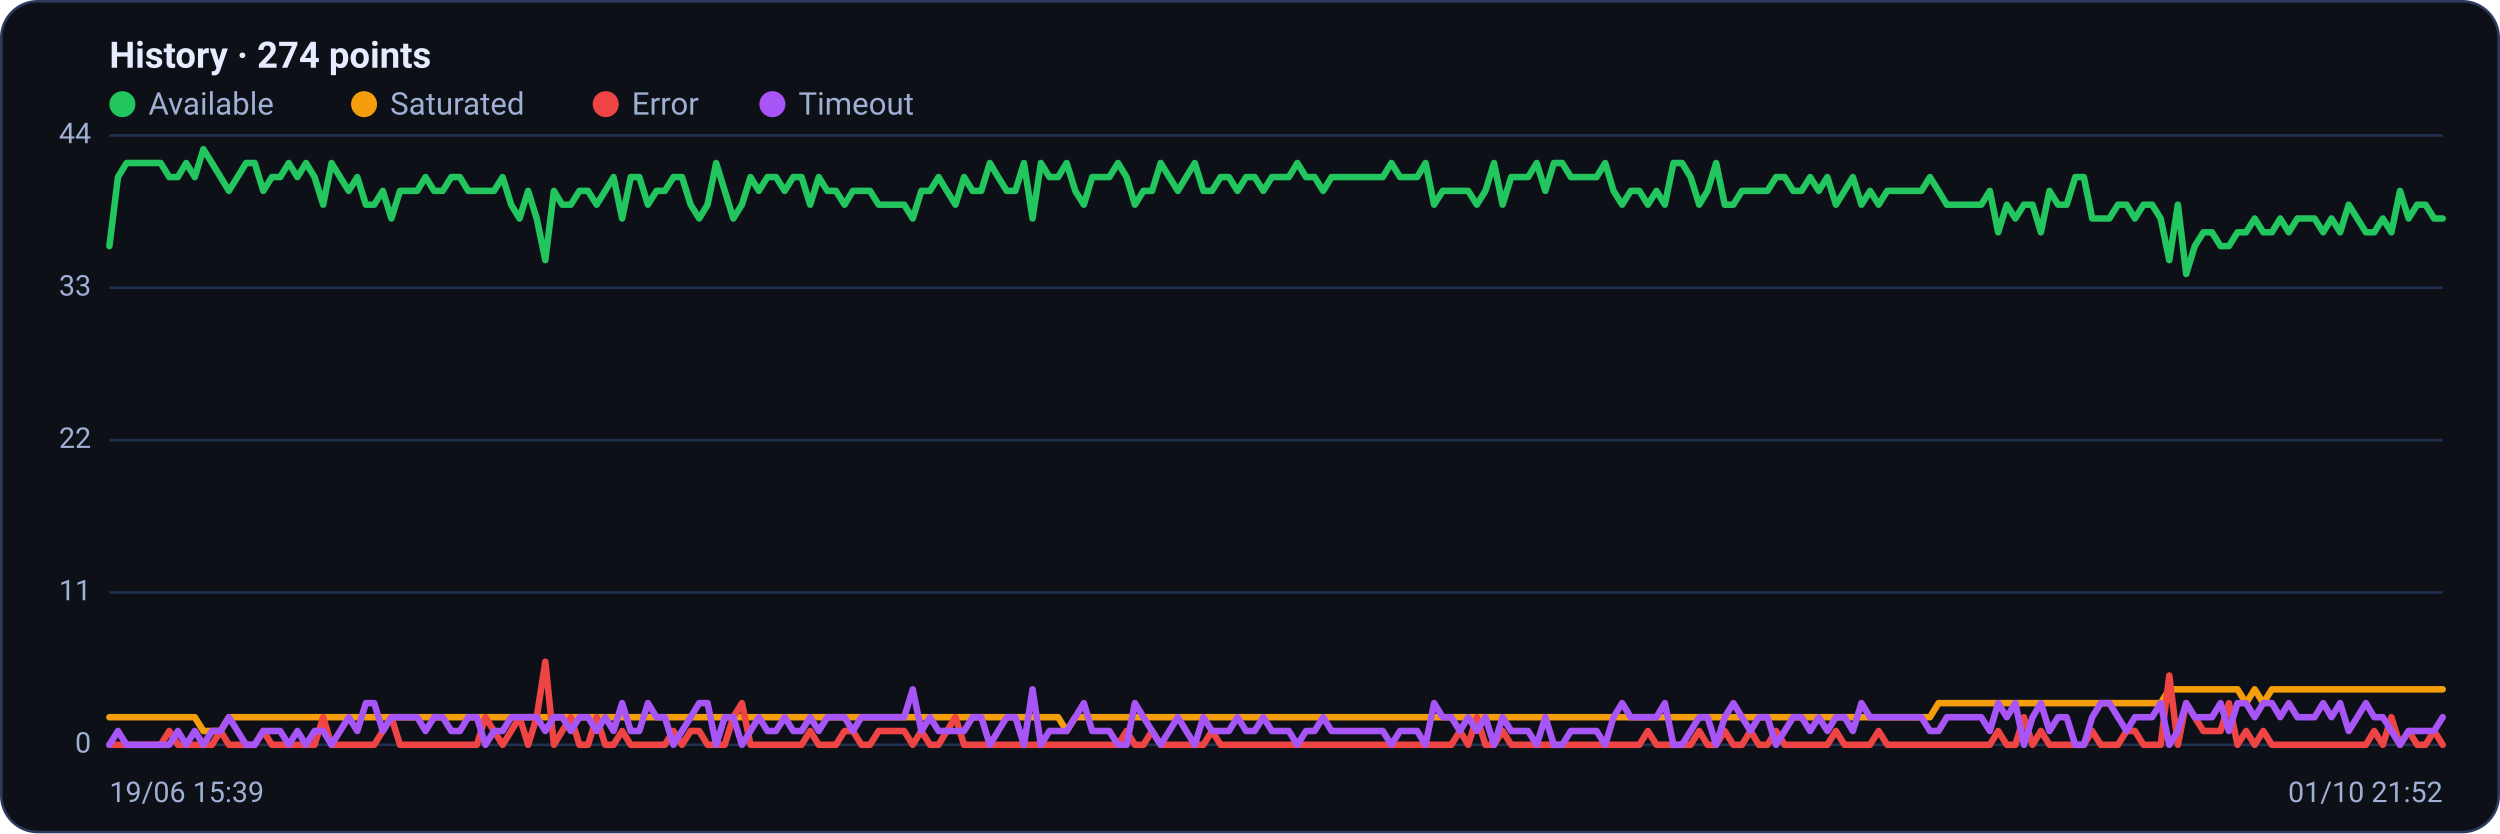
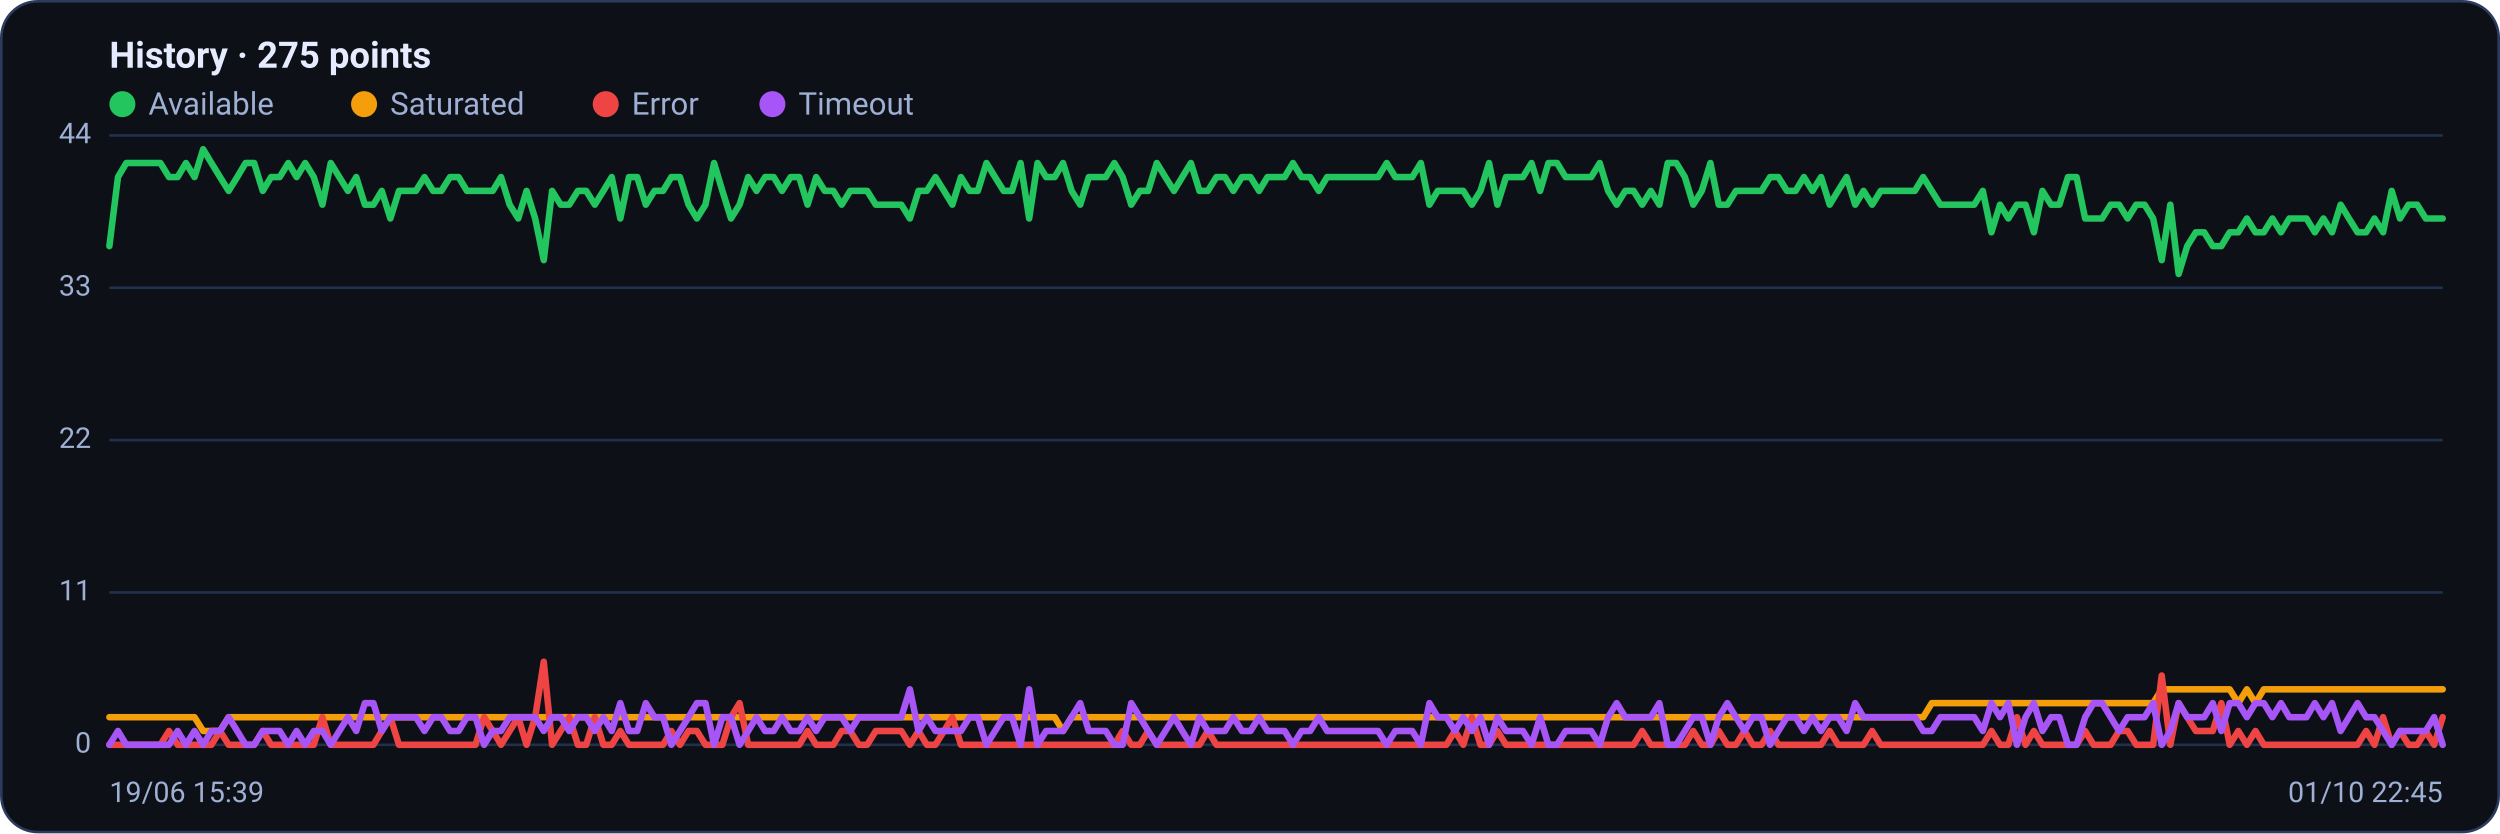
<svg xmlns="http://www.w3.org/2000/svg" viewBox="0 0 960 320" width="960" height="320" font-family="Segoe UI, system-ui, -apple-system, Roboto, Helvetica, Arial, sans-serif" role="img" aria-label="Availability history per region">
  <rect x="0.5" y="0.5" width="959" height="319" rx="14" fill="#0d1117" stroke="#2c3a5e" />
-   <text x="42" y="26" font-size="14" font-weight="600" fill="#e6ecff">History · 274 points</text>
+   <text x="42" y="26" font-size="14" font-weight="600" fill="#e6ecff">History · 275 points</text>
  <circle cx="47" cy="40" r="5" fill="#22c55e" />
  <text x="57" y="44" font-size="12" fill="#9fb0d4">Available</text>
  <circle cx="139.8" cy="40" r="5" fill="#f59e0b" />
  <text x="149.8" y="44" font-size="12" fill="#9fb0d4">Saturated</text>
  <circle cx="232.6" cy="40" r="5" fill="#ef4444" />
  <text x="242.6" y="44" font-size="12" fill="#9fb0d4">Error</text>
  <circle cx="296.6" cy="40" r="5" fill="#a855f7" />
  <text x="306.6" y="44" font-size="12" fill="#9fb0d4">Timeout</text>
  <line x1="42" y1="286.0" x2="938" y2="286.0" stroke="#21304f" stroke-width="1" />
  <text x="35" y="289.0" text-anchor="end" font-size="11" fill="#9fb0d4">0</text>
  <line x1="42" y1="227.5" x2="938" y2="227.5" stroke="#21304f" stroke-width="1" />
  <text x="35" y="230.5" text-anchor="end" font-size="11" fill="#9fb0d4">11</text>
  <line x1="42" y1="169.0" x2="938" y2="169.0" stroke="#21304f" stroke-width="1" />
  <text x="35" y="172.0" text-anchor="end" font-size="11" fill="#9fb0d4">22</text>
  <line x1="42" y1="110.5" x2="938" y2="110.5" stroke="#21304f" stroke-width="1" />
  <text x="35" y="113.5" text-anchor="end" font-size="11" fill="#9fb0d4">33</text>
  <line x1="42" y1="52.0" x2="938" y2="52.0" stroke="#21304f" stroke-width="1" />
  <text x="35" y="55.0" text-anchor="end" font-size="11" fill="#9fb0d4">44</text>
-   <polyline fill="none" stroke="#22c55e" stroke-width="2.5" stroke-linejoin="round" stroke-linecap="round" points="42.0,94.5 45.3,68.0 48.6,62.6 51.8,62.6 55.1,62.6 58.4,62.6 61.7,62.6 65.0,68.0 68.3,68.0 71.5,62.6 74.8,68.0 78.1,57.3 81.4,62.6 84.7,68.0 87.9,73.3 91.2,68.0 94.5,62.6 97.8,62.6 101.1,73.3 104.4,68.0 107.6,68.0 110.9,62.6 114.2,68.0 117.5,62.6 120.8,68.0 124.1,78.6 127.3,62.6 130.6,68.0 133.9,73.3 137.2,68.0 140.5,78.6 143.7,78.6 147.0,73.3 150.3,83.9 153.6,73.3 156.9,73.3 160.2,73.3 163.4,68.0 166.7,73.3 170.0,73.3 173.3,68.0 176.6,68.0 179.8,73.3 183.1,73.3 186.4,73.3 189.7,73.3 193.0,68.0 196.3,78.6 199.5,83.9 202.8,73.3 206.1,83.9 209.4,99.9 212.7,73.3 215.9,78.6 219.2,78.6 222.5,73.3 225.8,73.3 229.1,78.6 232.4,73.3 235.6,68.0 238.9,83.9 242.2,68.0 245.5,68.0 248.8,78.6 252.1,73.3 255.3,73.3 258.6,68.0 261.9,68.0 265.2,78.6 268.5,83.9 271.7,78.6 275.0,62.6 278.3,73.3 281.6,83.9 284.9,78.6 288.2,68.0 291.4,73.3 294.7,68.0 298.0,68.0 301.3,73.3 304.6,68.0 307.8,68.0 311.1,78.6 314.4,68.0 317.7,73.3 321.0,73.3 324.3,78.6 327.5,73.3 330.8,73.3 334.1,73.3 337.4,78.6 340.7,78.6 343.9,78.6 347.2,78.6 350.5,83.9 353.8,73.3 357.1,73.3 360.4,68.0 363.6,73.3 366.9,78.6 370.2,68.0 373.5,73.3 376.8,73.3 380.1,62.6 383.3,68.0 386.6,73.3 389.9,73.3 393.2,62.6 396.5,83.9 399.7,62.6 403.0,68.0 406.3,68.0 409.6,62.6 412.9,73.3 416.2,78.6 419.4,68.0 422.7,68.0 426.0,68.0 429.3,62.6 432.6,68.0 435.8,78.6 439.1,73.3 442.4,73.3 445.7,62.6 449.0,68.0 452.3,73.3 455.5,68.0 458.8,62.6 462.1,73.3 465.4,73.3 468.7,68.0 471.9,68.0 475.2,73.3 478.5,68.0 481.8,68.0 485.1,73.3 488.4,68.0 491.6,68.0 494.9,68.0 498.2,62.6 501.5,68.0 504.8,68.0 508.1,73.3 511.3,68.0 514.6,68.0 517.9,68.0 521.2,68.0 524.5,68.0 527.7,68.0 531.0,68.0 534.3,62.6 537.6,68.0 540.9,68.0 544.2,68.0 547.4,62.6 550.7,78.6 554.0,73.3 557.3,73.3 560.6,73.3 563.8,73.3 567.1,78.6 570.4,73.3 573.7,62.6 577.0,78.6 580.3,68.0 583.5,68.0 586.8,68.0 590.1,62.6 593.4,73.3 596.7,62.6 599.9,62.6 603.2,68.0 606.5,68.0 609.8,68.0 613.1,68.0 616.4,62.6 619.6,73.3 622.9,78.6 626.2,73.3 629.5,73.3 632.8,78.6 636.1,73.3 639.3,78.6 642.6,62.6 645.9,62.6 649.2,68.0 652.5,78.6 655.7,73.3 659.0,62.6 662.3,78.6 665.6,78.6 668.9,73.3 672.2,73.3 675.4,73.3 678.7,73.3 682.0,68.0 685.3,68.0 688.6,73.3 691.8,73.3 695.1,68.0 698.4,73.3 701.7,68.0 705.0,78.6 708.3,73.3 711.5,68.0 714.8,78.6 718.1,73.3 721.4,78.6 724.7,73.3 727.9,73.3 731.2,73.3 734.5,73.3 737.8,73.3 741.1,68.0 744.4,73.3 747.6,78.6 750.9,78.6 754.2,78.6 757.5,78.6 760.8,78.6 764.1,73.3 767.3,89.2 770.6,78.6 773.9,83.9 777.2,78.6 780.5,78.6 783.7,89.2 787.0,73.3 790.3,78.6 793.6,78.6 796.9,68.0 800.2,68.0 803.4,83.9 806.7,83.9 810.0,83.9 813.3,78.6 816.6,78.6 819.8,83.9 823.1,78.6 826.4,78.6 829.7,83.9 833.0,99.9 836.3,78.6 839.5,105.2 842.8,94.5 846.1,89.2 849.4,89.2 852.7,94.5 855.9,94.5 859.2,89.2 862.5,89.2 865.8,83.9 869.1,89.2 872.4,89.2 875.6,83.9 878.9,89.2 882.2,83.9 885.5,83.9 888.8,83.9 892.1,89.2 895.3,83.9 898.6,89.2 901.9,78.6 905.2,83.9 908.5,89.2 911.7,89.2 915.0,83.9 918.3,89.2 921.6,73.3 924.9,83.9 928.2,78.6 931.4,78.6 934.7,83.9 938.0,83.9" />
-   <polyline fill="none" stroke="#f59e0b" stroke-width="2.5" stroke-linejoin="round" stroke-linecap="round" points="42.0,275.4 45.3,275.4 48.6,275.4 51.8,275.4 55.1,275.4 58.4,275.4 61.7,275.4 65.0,275.4 68.3,275.4 71.5,275.4 74.8,275.4 78.1,280.7 81.4,280.7 84.7,280.7 87.9,275.4 91.2,275.4 94.5,275.4 97.8,275.4 101.1,275.4 104.4,275.4 107.6,275.4 110.9,275.4 114.2,275.4 117.5,275.4 120.8,275.4 124.1,275.4 127.3,275.4 130.6,275.4 133.9,275.4 137.2,275.4 140.5,275.4 143.7,275.4 147.0,275.4 150.3,275.4 153.6,275.4 156.9,275.4 160.2,275.4 163.4,275.4 166.7,275.4 170.0,275.4 173.3,275.4 176.6,275.4 179.8,275.4 183.1,275.4 186.4,275.4 189.7,275.4 193.0,275.4 196.3,275.4 199.5,275.4 202.8,275.4 206.1,275.4 209.4,275.4 212.7,275.4 215.9,275.4 219.2,275.4 222.5,275.4 225.8,275.4 229.1,275.4 232.4,275.4 235.6,275.4 238.9,275.4 242.2,275.4 245.5,275.4 248.8,275.4 252.1,275.4 255.3,275.4 258.6,275.4 261.9,275.4 265.2,275.4 268.5,275.4 271.7,275.4 275.0,275.4 278.3,275.4 281.6,275.4 284.9,275.4 288.2,275.4 291.4,275.4 294.7,275.4 298.0,275.4 301.3,275.4 304.6,275.4 307.8,275.4 311.1,275.4 314.4,275.4 317.7,275.4 321.0,275.4 324.3,275.4 327.5,275.4 330.8,275.4 334.1,275.4 337.4,275.4 340.7,275.4 343.9,275.4 347.2,275.4 350.5,275.4 353.8,275.4 357.1,275.4 360.4,275.4 363.6,275.4 366.9,275.4 370.2,275.4 373.5,275.4 376.8,275.4 380.1,275.4 383.3,275.4 386.6,275.4 389.9,275.4 393.2,275.4 396.5,275.4 399.7,275.4 403.0,275.4 406.3,275.4 409.6,280.7 412.9,275.4 416.2,275.4 419.4,275.4 422.7,275.4 426.0,275.4 429.3,275.4 432.6,275.4 435.8,275.4 439.1,275.4 442.4,275.4 445.7,275.4 449.0,275.4 452.3,275.4 455.5,275.4 458.8,275.4 462.1,275.4 465.4,275.4 468.7,275.4 471.9,275.4 475.2,275.4 478.5,275.4 481.8,275.4 485.1,275.4 488.4,275.4 491.6,275.4 494.9,275.4 498.2,275.4 501.5,275.4 504.8,275.4 508.1,275.4 511.3,275.4 514.6,275.4 517.9,275.4 521.2,275.4 524.5,275.4 527.7,275.4 531.0,275.4 534.3,275.4 537.6,275.4 540.9,275.4 544.2,275.4 547.4,275.4 550.7,275.4 554.0,275.4 557.3,275.4 560.6,275.4 563.8,275.4 567.1,275.4 570.4,275.4 573.7,275.4 577.0,275.4 580.3,275.4 583.5,275.4 586.8,275.4 590.1,275.4 593.4,275.4 596.7,275.4 599.9,275.4 603.2,275.4 606.5,275.4 609.8,275.4 613.1,275.4 616.4,275.4 619.6,275.4 622.9,275.4 626.2,275.4 629.5,275.4 632.8,275.4 636.1,275.4 639.3,275.4 642.6,275.4 645.9,275.4 649.2,275.4 652.5,275.4 655.7,275.4 659.0,275.4 662.3,275.4 665.6,275.4 668.9,275.4 672.2,275.4 675.4,275.4 678.7,275.4 682.0,275.4 685.3,275.4 688.6,275.4 691.8,275.4 695.1,275.4 698.4,275.4 701.7,275.4 705.0,275.4 708.3,275.4 711.5,275.4 714.8,275.4 718.1,275.4 721.4,275.4 724.7,275.4 727.9,275.4 731.2,275.4 734.5,275.4 737.8,275.4 741.1,275.4 744.4,270.0 747.6,270.0 750.9,270.0 754.2,270.0 757.5,270.0 760.8,270.0 764.1,270.0 767.3,270.0 770.6,270.0 773.9,270.0 777.2,270.0 780.5,270.0 783.7,270.0 787.0,270.0 790.3,270.0 793.6,270.0 796.9,270.0 800.2,270.0 803.4,270.0 806.7,270.0 810.0,270.0 813.3,270.0 816.6,270.0 819.8,270.0 823.1,270.0 826.4,270.0 829.7,270.0 833.0,264.7 836.3,264.7 839.5,264.7 842.8,264.7 846.1,264.7 849.4,264.7 852.7,264.7 855.9,264.7 859.2,264.7 862.5,270.0 865.8,264.7 869.1,270.0 872.4,264.7 875.6,264.7 878.9,264.7 882.2,264.7 885.5,264.7 888.8,264.7 892.1,264.7 895.3,264.7 898.6,264.7 901.9,264.7 905.2,264.7 908.5,264.7 911.7,264.7 915.0,264.7 918.3,264.7 921.6,264.7 924.9,264.7 928.2,264.7 931.4,264.7 934.7,264.7 938.0,264.7" />
-   <polyline fill="none" stroke="#ef4444" stroke-width="2.5" stroke-linejoin="round" stroke-linecap="round" points="42.0,286.0 45.3,286.0 48.6,286.0 51.8,286.0 55.1,286.0 58.4,286.0 61.7,286.0 65.0,280.7 68.3,286.0 71.5,286.0 74.8,286.0 78.1,286.0 81.4,286.0 84.7,280.7 87.9,286.0 91.2,286.0 94.5,286.0 97.8,286.0 101.1,280.7 104.4,286.0 107.6,286.0 110.9,286.0 114.2,286.0 117.5,286.0 120.8,286.0 124.1,275.4 127.3,286.0 130.6,286.0 133.9,286.0 137.2,286.0 140.5,286.0 143.7,286.0 147.0,280.7 150.3,275.4 153.6,286.0 156.9,286.0 160.2,286.0 163.4,286.0 166.7,286.0 170.0,286.0 173.3,286.0 176.6,286.0 179.8,286.0 183.1,286.0 186.4,275.4 189.7,280.7 193.0,286.0 196.3,280.7 199.5,275.4 202.8,286.0 206.1,275.4 209.4,254.1 212.7,286.0 215.9,280.7 219.2,275.4 222.5,286.0 225.8,286.0 229.1,275.4 232.4,286.0 235.6,286.0 238.9,280.7 242.2,286.0 245.5,286.0 248.8,286.0 252.1,286.0 255.3,286.0 258.6,280.7 261.9,286.0 265.2,280.7 268.5,280.7 271.7,286.0 275.0,286.0 278.3,286.0 281.6,275.4 284.9,270.0 288.2,286.0 291.4,286.0 294.7,286.0 298.0,286.0 301.3,286.0 304.6,286.0 307.8,286.0 311.1,280.7 314.4,286.0 317.7,286.0 321.0,286.0 324.3,280.7 327.5,280.7 330.8,286.0 334.1,286.0 337.4,280.7 340.7,280.7 343.9,280.7 347.2,280.7 350.5,286.0 353.8,280.7 357.1,286.0 360.4,286.0 363.6,280.7 366.9,275.4 370.2,286.0 373.5,286.0 376.8,286.0 380.1,286.0 383.3,286.0 386.6,286.0 389.9,286.0 393.2,286.0 396.5,286.0 399.7,286.0 403.0,286.0 406.3,286.0 409.6,286.0 412.9,286.0 416.2,286.0 419.4,286.0 422.7,286.0 426.0,286.0 429.3,286.0 432.6,280.7 435.8,286.0 439.1,286.0 442.4,280.7 445.7,286.0 449.0,286.0 452.3,286.0 455.5,286.0 458.8,286.0 462.1,286.0 465.4,280.7 468.7,286.0 471.9,286.0 475.2,286.0 478.5,286.0 481.8,286.0 485.1,286.0 488.4,286.0 491.6,286.0 494.9,286.0 498.2,286.0 501.5,286.0 504.8,286.0 508.1,286.0 511.3,286.0 514.6,286.0 517.9,286.0 521.2,286.0 524.5,286.0 527.7,286.0 531.0,286.0 534.3,286.0 537.6,286.0 540.9,286.0 544.2,286.0 547.4,286.0 550.7,286.0 554.0,286.0 557.3,286.0 560.6,280.7 563.8,286.0 567.1,275.4 570.4,286.0 573.7,286.0 577.0,280.7 580.3,286.0 583.5,286.0 586.8,286.0 590.1,286.0 593.4,286.0 596.7,286.0 599.9,286.0 603.2,286.0 606.5,286.0 609.8,286.0 613.1,286.0 616.4,286.0 619.6,286.0 622.9,286.0 626.2,286.0 629.5,286.0 632.8,280.7 636.1,286.0 639.3,286.0 642.6,286.0 645.9,286.0 649.2,286.0 652.5,280.7 655.7,286.0 659.0,286.0 662.3,280.7 665.6,286.0 668.9,286.0 672.2,280.7 675.4,286.0 678.7,286.0 682.0,280.7 685.3,286.0 688.6,286.0 691.8,286.0 695.1,286.0 698.4,286.0 701.7,286.0 705.0,280.7 708.3,286.0 711.5,286.0 714.8,286.0 718.1,286.0 721.4,280.7 724.7,286.0 727.9,286.0 731.2,286.0 734.5,286.0 737.8,286.0 741.1,286.0 744.4,286.0 747.6,286.0 750.9,286.0 754.2,286.0 757.5,286.0 760.8,286.0 764.1,286.0 767.3,280.7 770.6,286.0 773.9,286.0 777.2,275.4 780.5,286.0 783.7,280.7 787.0,286.0 790.3,286.0 793.6,286.0 796.9,286.0 800.2,286.0 803.4,280.7 806.7,286.0 810.0,286.0 813.3,286.0 816.6,280.7 819.8,280.7 823.1,286.0 826.4,286.0 829.7,286.0 833.0,259.4 836.3,286.0 839.5,270.0 842.8,275.4 846.1,280.7 849.4,280.7 852.7,280.7 855.9,270.0 859.2,286.0 862.5,280.7 865.8,286.0 869.1,280.7 872.4,286.0 875.6,286.0 878.9,286.0 882.2,286.0 885.5,286.0 888.8,286.0 892.1,286.0 895.3,286.0 898.6,286.0 901.9,286.0 905.2,286.0 908.5,286.0 911.7,280.7 915.0,286.0 918.3,275.4 921.6,286.0 924.9,280.7 928.2,286.0 931.4,286.0 934.7,280.7 938.0,286.0" />
-   <polyline fill="none" stroke="#a855f7" stroke-width="2.5" stroke-linejoin="round" stroke-linecap="round" points="42.0,286.0 45.3,280.7 48.6,286.0 51.8,286.0 55.1,286.0 58.4,286.0 61.7,286.0 65.0,286.0 68.3,280.7 71.5,286.0 74.8,280.7 78.1,286.0 81.4,280.7 84.7,280.7 87.9,275.4 91.2,280.7 94.5,286.0 97.8,286.0 101.1,280.7 104.4,280.7 107.6,280.7 110.9,286.0 114.2,280.7 117.5,286.0 120.8,280.7 124.1,280.7 127.3,286.0 130.6,280.7 133.9,275.4 137.2,280.7 140.5,270.0 143.7,270.0 147.0,280.7 150.3,275.4 153.6,275.4 156.9,275.4 160.2,275.4 163.4,280.7 166.7,275.4 170.0,275.4 173.3,280.7 176.6,280.7 179.8,275.4 183.1,275.4 186.4,286.0 189.7,280.7 193.0,280.7 196.3,275.4 199.5,275.4 202.8,275.4 206.1,275.4 209.4,280.7 212.7,275.4 215.9,275.4 219.2,280.7 222.5,275.4 225.8,275.4 229.1,280.7 232.4,275.4 235.6,280.7 238.9,270.0 242.2,280.7 245.5,280.7 248.8,270.0 252.1,275.4 255.3,275.4 258.6,286.0 261.9,280.7 265.2,275.4 268.5,270.0 271.7,270.0 275.0,286.0 278.3,275.4 281.6,275.4 284.9,286.0 288.2,280.7 291.4,275.4 294.7,280.7 298.0,280.7 301.3,275.4 304.6,280.7 307.8,280.7 311.1,275.4 314.4,280.7 317.7,275.4 321.0,275.4 324.3,275.4 327.5,280.7 330.8,275.4 334.1,275.4 337.4,275.4 340.7,275.4 343.9,275.4 347.2,275.4 350.5,264.7 353.8,280.7 357.1,275.4 360.4,280.7 363.6,280.7 366.9,280.7 370.2,280.7 373.5,275.4 376.8,275.4 380.1,286.0 383.3,280.7 386.6,275.4 389.9,275.4 393.2,286.0 396.5,264.7 399.7,286.0 403.0,280.7 406.3,280.7 409.6,280.7 412.9,275.4 416.2,270.0 419.4,280.7 422.7,280.7 426.0,280.7 429.3,286.0 432.6,286.0 435.8,270.0 439.1,275.4 442.4,280.7 445.7,286.0 449.0,280.7 452.3,275.4 455.5,280.7 458.8,286.0 462.1,275.4 465.4,280.7 468.7,280.7 471.9,280.7 475.2,275.4 478.5,280.7 481.8,280.7 485.1,275.4 488.4,280.7 491.6,280.7 494.9,280.7 498.2,286.0 501.5,280.7 504.8,280.7 508.1,275.4 511.3,280.7 514.6,280.7 517.9,280.7 521.2,280.7 524.5,280.7 527.7,280.7 531.0,280.7 534.3,286.0 537.6,280.7 540.9,280.7 544.2,280.7 547.4,286.0 550.7,270.0 554.0,275.4 557.3,275.4 560.6,280.7 563.8,275.4 567.1,280.7 570.4,275.4 573.7,286.0 577.0,275.4 580.3,280.7 583.5,280.7 586.8,280.7 590.1,286.0 593.4,275.4 596.7,286.0 599.9,286.0 603.2,280.7 606.5,280.7 609.8,280.7 613.1,280.7 616.4,286.0 619.6,275.4 622.9,270.0 626.2,275.4 629.5,275.4 632.8,275.4 636.1,275.4 639.3,270.0 642.6,286.0 645.9,286.0 649.2,280.7 652.5,275.4 655.7,275.4 659.0,286.0 662.3,275.4 665.6,270.0 668.9,275.4 672.2,280.7 675.4,275.4 678.7,275.4 682.0,286.0 685.3,280.7 688.6,275.4 691.8,275.4 695.1,280.7 698.4,275.4 701.7,280.7 705.0,275.4 708.3,275.4 711.5,280.7 714.8,270.0 718.1,275.4 721.4,275.4 724.7,275.4 727.9,275.4 731.2,275.4 734.5,275.4 737.8,275.4 741.1,280.7 744.4,280.7 747.6,275.4 750.9,275.4 754.2,275.4 757.5,275.4 760.8,275.4 764.1,280.7 767.3,270.0 770.6,275.4 773.9,270.0 777.2,286.0 780.5,275.4 783.7,270.0 787.0,280.7 790.3,275.4 793.6,275.4 796.9,286.0 800.2,286.0 803.4,275.4 806.7,270.0 810.0,270.0 813.3,275.4 816.6,280.7 819.8,275.4 823.1,275.4 826.4,275.4 829.7,270.0 833.0,286.0 836.3,280.7 839.5,270.0 842.8,275.4 846.1,275.4 849.4,275.4 852.7,270.0 855.9,280.7 859.2,270.0 862.5,270.0 865.8,275.4 869.1,270.0 872.4,270.0 875.6,275.4 878.9,270.0 882.2,275.4 885.5,275.4 888.8,275.4 892.1,270.0 895.3,275.4 898.6,270.0 901.9,280.7 905.2,275.4 908.5,270.0 911.7,275.4 915.0,275.4 918.3,280.7 921.6,286.0 924.9,280.7 928.2,280.7 931.4,280.7 934.7,280.7 938.0,275.4" />
+   <polyline fill="none" stroke="#22c55e" stroke-width="2.5" stroke-linejoin="round" stroke-linecap="round" points="42.0,94.5 45.3,68.0 48.5,62.6 51.8,62.6 55.1,62.6 58.4,62.6 61.6,62.6 64.9,68.0 68.2,68.0 71.4,62.6 74.7,68.0 78.0,57.3 81.2,62.6 84.5,68.0 87.8,73.3 91.1,68.0 94.3,62.6 97.6,62.6 100.9,73.3 104.1,68.0 107.4,68.0 110.7,62.6 113.9,68.0 117.2,62.6 120.5,68.0 123.8,78.6 127.0,62.6 130.3,68.0 133.6,73.3 136.8,68.0 140.1,78.6 143.4,78.6 146.6,73.3 149.9,83.9 153.2,73.3 156.5,73.3 159.7,73.3 163.0,68.0 166.3,73.3 169.5,73.3 172.8,68.0 176.1,68.0 179.3,73.3 182.6,73.3 185.9,73.3 189.2,73.3 192.4,68.0 195.7,78.6 199.0,83.9 202.2,73.3 205.5,83.9 208.8,99.9 212.0,73.3 215.3,78.6 218.6,78.6 221.9,73.3 225.1,73.3 228.4,78.6 231.7,73.3 234.9,68.0 238.2,83.9 241.5,68.0 244.7,68.0 248.0,78.6 251.3,73.3 254.6,73.3 257.8,68.0 261.1,68.0 264.4,78.6 267.6,83.9 270.9,78.6 274.2,62.6 277.4,73.3 280.7,83.9 284.0,78.6 287.3,68.0 290.5,73.3 293.8,68.0 297.1,68.0 300.3,73.3 303.6,68.0 306.9,68.0 310.1,78.6 313.4,68.0 316.7,73.3 320.0,73.3 323.2,78.6 326.5,73.3 329.8,73.3 333.0,73.3 336.3,78.6 339.6,78.6 342.8,78.6 346.1,78.6 349.4,83.9 352.7,73.3 355.9,73.3 359.2,68.0 362.5,73.3 365.7,78.6 369.0,68.0 372.3,73.3 375.5,73.3 378.8,62.6 382.1,68.0 385.4,73.3 388.6,73.3 391.9,62.6 395.2,83.9 398.4,62.6 401.7,68.0 405.0,68.0 408.2,62.6 411.5,73.3 414.8,78.6 418.1,68.0 421.3,68.0 424.6,68.0 427.9,62.6 431.1,68.0 434.4,78.6 437.7,73.3 440.9,73.3 444.2,62.6 447.5,68.0 450.8,73.3 454.0,68.0 457.3,62.6 460.6,73.3 463.8,73.3 467.1,68.0 470.4,68.0 473.6,73.3 476.9,68.0 480.2,68.0 483.5,73.3 486.7,68.0 490.0,68.0 493.3,68.0 496.5,62.6 499.8,68.0 503.1,68.0 506.4,73.3 509.6,68.0 512.9,68.0 516.2,68.0 519.4,68.0 522.7,68.0 526.0,68.0 529.2,68.0 532.5,62.6 535.8,68.0 539.1,68.0 542.3,68.0 545.6,62.6 548.9,78.6 552.1,73.3 555.4,73.3 558.7,73.3 561.9,73.3 565.2,78.6 568.5,73.3 571.8,62.6 575.0,78.6 578.3,68.0 581.6,68.0 584.8,68.0 588.1,62.6 591.4,73.3 594.6,62.6 597.9,62.6 601.2,68.0 604.5,68.0 607.7,68.0 611.0,68.0 614.3,62.6 617.5,73.3 620.8,78.6 624.1,73.3 627.3,73.3 630.6,78.6 633.9,73.3 637.2,78.6 640.4,62.6 643.7,62.6 647.0,68.0 650.2,78.6 653.5,73.3 656.8,62.6 660.0,78.6 663.3,78.6 666.6,73.3 669.9,73.3 673.1,73.3 676.4,73.3 679.7,68.0 682.9,68.0 686.2,73.3 689.5,73.3 692.7,68.0 696.0,73.3 699.3,68.0 702.6,78.6 705.8,73.3 709.1,68.0 712.4,78.6 715.6,73.3 718.9,78.6 722.2,73.3 725.4,73.3 728.7,73.3 732.0,73.3 735.3,73.3 738.5,68.0 741.8,73.3 745.1,78.6 748.3,78.6 751.6,78.6 754.9,78.6 758.1,78.6 761.4,73.3 764.7,89.2 768.0,78.6 771.2,83.9 774.5,78.6 777.8,78.6 781.0,89.2 784.3,73.3 787.6,78.6 790.8,78.6 794.1,68.0 797.4,68.0 800.7,83.9 803.9,83.9 807.2,83.9 810.5,78.6 813.7,78.6 817.0,83.9 820.3,78.6 823.5,78.6 826.8,83.9 830.1,99.9 833.4,78.6 836.6,105.2 839.9,94.5 843.2,89.2 846.4,89.2 849.7,94.5 853.0,94.5 856.2,89.2 859.5,89.2 862.8,83.9 866.1,89.2 869.3,89.2 872.6,83.9 875.9,89.2 879.1,83.9 882.4,83.9 885.7,83.9 888.9,89.2 892.2,83.9 895.5,89.2 898.8,78.6 902.0,83.9 905.3,89.2 908.6,89.2 911.8,83.9 915.1,89.2 918.4,73.3 921.6,83.9 924.9,78.6 928.2,78.6 931.5,83.9 934.7,83.9 938.0,83.9" />
+   <polyline fill="none" stroke="#f59e0b" stroke-width="2.5" stroke-linejoin="round" stroke-linecap="round" points="42.0,275.4 45.3,275.4 48.5,275.4 51.8,275.4 55.1,275.4 58.4,275.4 61.6,275.4 64.9,275.4 68.2,275.4 71.4,275.4 74.7,275.4 78.0,280.7 81.2,280.7 84.5,280.7 87.8,275.4 91.1,275.4 94.3,275.4 97.6,275.4 100.9,275.4 104.1,275.4 107.4,275.4 110.7,275.4 113.9,275.4 117.2,275.4 120.5,275.4 123.8,275.4 127.0,275.4 130.3,275.4 133.6,275.4 136.8,275.4 140.1,275.4 143.4,275.4 146.6,275.4 149.9,275.4 153.2,275.4 156.5,275.4 159.7,275.4 163.0,275.4 166.3,275.4 169.5,275.4 172.8,275.4 176.1,275.4 179.3,275.4 182.6,275.4 185.9,275.4 189.2,275.4 192.4,275.4 195.7,275.4 199.0,275.4 202.2,275.4 205.5,275.4 208.8,275.4 212.0,275.4 215.3,275.4 218.6,275.4 221.9,275.4 225.1,275.4 228.4,275.4 231.7,275.4 234.9,275.4 238.2,275.4 241.5,275.4 244.7,275.4 248.0,275.4 251.3,275.4 254.6,275.4 257.8,275.4 261.1,275.4 264.4,275.4 267.6,275.4 270.9,275.4 274.2,275.4 277.4,275.4 280.7,275.4 284.0,275.4 287.3,275.4 290.5,275.4 293.8,275.4 297.1,275.4 300.3,275.4 303.6,275.4 306.9,275.4 310.1,275.4 313.4,275.4 316.7,275.4 320.0,275.4 323.2,275.4 326.5,275.4 329.8,275.4 333.0,275.4 336.3,275.4 339.6,275.4 342.8,275.4 346.1,275.4 349.4,275.4 352.7,275.4 355.9,275.4 359.2,275.4 362.5,275.4 365.7,275.4 369.0,275.4 372.3,275.4 375.5,275.4 378.8,275.4 382.1,275.4 385.4,275.4 388.6,275.4 391.9,275.4 395.2,275.4 398.4,275.4 401.7,275.4 405.0,275.4 408.2,280.7 411.5,275.4 414.8,275.4 418.1,275.4 421.3,275.4 424.6,275.4 427.9,275.4 431.1,275.4 434.4,275.4 437.7,275.4 440.9,275.4 444.2,275.4 447.5,275.4 450.8,275.4 454.0,275.4 457.3,275.4 460.6,275.4 463.8,275.4 467.1,275.4 470.4,275.4 473.6,275.4 476.9,275.4 480.2,275.4 483.5,275.4 486.7,275.4 490.0,275.4 493.3,275.4 496.5,275.4 499.8,275.4 503.1,275.4 506.4,275.4 509.6,275.4 512.9,275.4 516.2,275.4 519.4,275.4 522.7,275.4 526.0,275.4 529.2,275.4 532.5,275.4 535.8,275.4 539.1,275.4 542.3,275.4 545.6,275.4 548.9,275.4 552.1,275.4 555.4,275.4 558.7,275.4 561.9,275.4 565.2,275.4 568.5,275.4 571.8,275.4 575.0,275.4 578.3,275.4 581.6,275.4 584.8,275.4 588.1,275.4 591.4,275.4 594.6,275.4 597.9,275.4 601.2,275.4 604.5,275.4 607.7,275.4 611.0,275.4 614.3,275.4 617.5,275.4 620.8,275.4 624.1,275.4 627.3,275.4 630.6,275.4 633.9,275.4 637.2,275.4 640.4,275.4 643.7,275.4 647.0,275.4 650.2,275.4 653.5,275.4 656.8,275.4 660.0,275.4 663.3,275.4 666.6,275.4 669.9,275.4 673.1,275.4 676.4,275.4 679.7,275.4 682.9,275.4 686.2,275.4 689.5,275.4 692.7,275.4 696.0,275.4 699.3,275.4 702.6,275.4 705.8,275.4 709.1,275.4 712.4,275.4 715.6,275.4 718.9,275.4 722.2,275.4 725.4,275.4 728.7,275.4 732.0,275.4 735.3,275.4 738.5,275.4 741.8,270.0 745.1,270.0 748.3,270.0 751.6,270.0 754.9,270.0 758.1,270.0 761.4,270.0 764.7,270.0 768.0,270.0 771.2,270.0 774.5,270.0 777.8,270.0 781.0,270.0 784.3,270.0 787.6,270.0 790.8,270.0 794.1,270.0 797.4,270.0 800.7,270.0 803.9,270.0 807.2,270.0 810.5,270.0 813.7,270.0 817.0,270.0 820.3,270.0 823.5,270.0 826.8,270.0 830.1,264.7 833.4,264.7 836.6,264.7 839.9,264.7 843.2,264.7 846.4,264.7 849.7,264.7 853.0,264.7 856.2,264.7 859.5,270.0 862.8,264.7 866.1,270.0 869.3,264.7 872.6,264.7 875.9,264.7 879.1,264.7 882.4,264.7 885.7,264.7 888.9,264.7 892.2,264.7 895.5,264.7 898.8,264.7 902.0,264.7 905.3,264.7 908.6,264.7 911.8,264.7 915.1,264.7 918.4,264.7 921.6,264.7 924.9,264.7 928.2,264.7 931.5,264.7 934.7,264.7 938.0,264.7" />
+   <polyline fill="none" stroke="#ef4444" stroke-width="2.5" stroke-linejoin="round" stroke-linecap="round" points="42.0,286.0 45.3,286.0 48.5,286.0 51.8,286.0 55.1,286.0 58.4,286.0 61.6,286.0 64.9,280.7 68.2,286.0 71.4,286.0 74.7,286.0 78.0,286.0 81.2,286.0 84.5,280.7 87.8,286.0 91.1,286.0 94.3,286.0 97.6,286.0 100.9,280.7 104.1,286.0 107.4,286.0 110.7,286.0 113.9,286.0 117.2,286.0 120.5,286.0 123.8,275.4 127.0,286.0 130.3,286.0 133.6,286.0 136.8,286.0 140.1,286.0 143.4,286.0 146.6,280.7 149.9,275.4 153.2,286.0 156.5,286.0 159.7,286.0 163.0,286.0 166.3,286.0 169.5,286.0 172.8,286.0 176.1,286.0 179.3,286.0 182.6,286.0 185.9,275.4 189.2,280.7 192.4,286.0 195.7,280.7 199.0,275.4 202.2,286.0 205.5,275.4 208.8,254.1 212.0,286.0 215.3,280.7 218.6,275.4 221.9,286.0 225.1,286.0 228.4,275.4 231.7,286.0 234.9,286.0 238.2,280.7 241.5,286.0 244.7,286.0 248.0,286.0 251.3,286.0 254.6,286.0 257.8,280.7 261.1,286.0 264.4,280.7 267.6,280.7 270.9,286.0 274.2,286.0 277.4,286.0 280.7,275.4 284.0,270.0 287.3,286.0 290.5,286.0 293.8,286.0 297.1,286.0 300.3,286.0 303.6,286.0 306.9,286.0 310.1,280.7 313.4,286.0 316.7,286.0 320.0,286.0 323.2,280.7 326.5,280.7 329.8,286.0 333.0,286.0 336.3,280.7 339.6,280.7 342.8,280.7 346.1,280.7 349.4,286.0 352.7,280.7 355.9,286.0 359.2,286.0 362.5,280.7 365.7,275.4 369.0,286.0 372.3,286.0 375.5,286.0 378.8,286.0 382.1,286.0 385.4,286.0 388.6,286.0 391.9,286.0 395.2,286.0 398.4,286.0 401.7,286.0 405.0,286.0 408.2,286.0 411.5,286.0 414.8,286.0 418.1,286.0 421.3,286.0 424.6,286.0 427.9,286.0 431.1,280.7 434.4,286.0 437.7,286.0 440.9,280.7 444.2,286.0 447.5,286.0 450.8,286.0 454.0,286.0 457.3,286.0 460.6,286.0 463.8,280.7 467.1,286.0 470.4,286.0 473.6,286.0 476.9,286.0 480.2,286.0 483.5,286.0 486.7,286.0 490.0,286.0 493.3,286.0 496.5,286.0 499.8,286.0 503.1,286.0 506.4,286.0 509.6,286.0 512.9,286.0 516.2,286.0 519.4,286.0 522.7,286.0 526.0,286.0 529.2,286.0 532.5,286.0 535.8,286.0 539.1,286.0 542.3,286.0 545.6,286.0 548.9,286.0 552.1,286.0 555.4,286.0 558.7,280.7 561.9,286.0 565.2,275.4 568.5,286.0 571.8,286.0 575.0,280.7 578.3,286.0 581.6,286.0 584.8,286.0 588.1,286.0 591.4,286.0 594.6,286.0 597.9,286.0 601.2,286.0 604.5,286.0 607.7,286.0 611.0,286.0 614.3,286.0 617.5,286.0 620.8,286.0 624.1,286.0 627.3,286.0 630.6,280.7 633.9,286.0 637.2,286.0 640.4,286.0 643.7,286.0 647.0,286.0 650.2,280.7 653.5,286.0 656.8,286.0 660.0,280.7 663.3,286.0 666.6,286.0 669.9,280.7 673.1,286.0 676.4,286.0 679.7,280.7 682.9,286.0 686.2,286.0 689.5,286.0 692.7,286.0 696.0,286.0 699.3,286.0 702.6,280.7 705.8,286.0 709.1,286.0 712.4,286.0 715.6,286.0 718.9,280.7 722.2,286.0 725.4,286.0 728.7,286.0 732.0,286.0 735.3,286.0 738.5,286.0 741.8,286.0 745.1,286.0 748.3,286.0 751.6,286.0 754.9,286.0 758.1,286.0 761.4,286.0 764.7,280.7 768.0,286.0 771.2,286.0 774.5,275.4 777.8,286.0 781.0,280.7 784.3,286.0 787.6,286.0 790.8,286.0 794.1,286.0 797.4,286.0 800.7,280.7 803.9,286.0 807.2,286.0 810.5,286.0 813.7,280.7 817.0,280.7 820.3,286.0 823.5,286.0 826.8,286.0 830.1,259.4 833.4,286.0 836.6,270.0 839.9,275.4 843.2,280.7 846.4,280.7 849.7,280.7 853.0,270.0 856.2,286.0 859.5,280.7 862.8,286.0 866.1,280.7 869.3,286.0 872.6,286.0 875.9,286.0 879.1,286.0 882.4,286.0 885.7,286.0 888.9,286.0 892.2,286.0 895.5,286.0 898.8,286.0 902.0,286.0 905.3,286.0 908.6,280.7 911.8,286.0 915.1,275.4 918.4,286.0 921.6,280.7 924.9,286.0 928.2,286.0 931.5,280.7 934.7,286.0 938.0,275.4" />
+   <polyline fill="none" stroke="#a855f7" stroke-width="2.5" stroke-linejoin="round" stroke-linecap="round" points="42.0,286.0 45.3,280.7 48.5,286.0 51.8,286.0 55.1,286.0 58.4,286.0 61.6,286.0 64.9,286.0 68.2,280.7 71.4,286.0 74.7,280.7 78.0,286.0 81.2,280.7 84.5,280.7 87.8,275.4 91.1,280.7 94.3,286.0 97.6,286.0 100.9,280.7 104.1,280.7 107.4,280.7 110.7,286.0 113.9,280.7 117.2,286.0 120.5,280.7 123.8,280.7 127.0,286.0 130.3,280.7 133.6,275.4 136.8,280.7 140.1,270.0 143.4,270.0 146.6,280.7 149.9,275.4 153.2,275.4 156.5,275.4 159.7,275.4 163.0,280.7 166.3,275.4 169.5,275.4 172.8,280.7 176.1,280.7 179.3,275.4 182.6,275.4 185.9,286.0 189.2,280.7 192.4,280.7 195.7,275.4 199.0,275.4 202.2,275.4 205.5,275.4 208.8,280.7 212.0,275.4 215.3,275.4 218.6,280.7 221.9,275.4 225.1,275.4 228.4,280.7 231.7,275.4 234.9,280.7 238.2,270.0 241.5,280.7 244.7,280.7 248.0,270.0 251.3,275.4 254.6,275.4 257.8,286.0 261.1,280.7 264.4,275.4 267.6,270.0 270.9,270.0 274.2,286.0 277.4,275.4 280.7,275.4 284.0,286.0 287.3,280.7 290.5,275.4 293.8,280.7 297.1,280.7 300.3,275.4 303.6,280.7 306.9,280.7 310.1,275.4 313.4,280.7 316.7,275.4 320.0,275.4 323.2,275.4 326.5,280.7 329.8,275.4 333.0,275.4 336.3,275.4 339.6,275.4 342.8,275.4 346.1,275.4 349.4,264.7 352.7,280.7 355.9,275.4 359.2,280.7 362.5,280.7 365.7,280.7 369.0,280.7 372.3,275.4 375.5,275.4 378.8,286.0 382.1,280.7 385.4,275.4 388.6,275.4 391.9,286.0 395.2,264.7 398.4,286.0 401.7,280.7 405.0,280.7 408.2,280.7 411.5,275.4 414.8,270.0 418.1,280.7 421.3,280.7 424.6,280.7 427.9,286.0 431.1,286.0 434.4,270.0 437.7,275.4 440.9,280.7 444.2,286.0 447.5,280.7 450.8,275.4 454.0,280.7 457.3,286.0 460.6,275.4 463.8,280.7 467.1,280.7 470.4,280.7 473.6,275.4 476.9,280.7 480.2,280.7 483.5,275.4 486.7,280.7 490.0,280.7 493.3,280.7 496.5,286.0 499.8,280.7 503.1,280.7 506.4,275.4 509.6,280.7 512.9,280.7 516.2,280.7 519.4,280.7 522.7,280.7 526.0,280.7 529.2,280.7 532.5,286.0 535.8,280.7 539.1,280.7 542.3,280.7 545.6,286.0 548.9,270.0 552.1,275.4 555.4,275.4 558.7,280.7 561.9,275.4 565.2,280.7 568.5,275.4 571.8,286.0 575.0,275.4 578.3,280.7 581.6,280.7 584.8,280.7 588.1,286.0 591.4,275.4 594.6,286.0 597.9,286.0 601.2,280.7 604.5,280.7 607.7,280.7 611.0,280.7 614.3,286.0 617.5,275.4 620.8,270.0 624.1,275.4 627.3,275.4 630.6,275.4 633.9,275.4 637.2,270.0 640.4,286.0 643.7,286.0 647.0,280.7 650.2,275.4 653.5,275.4 656.8,286.0 660.0,275.4 663.3,270.0 666.6,275.4 669.9,280.7 673.1,275.4 676.4,275.4 679.7,286.0 682.9,280.7 686.2,275.4 689.5,275.4 692.7,280.7 696.0,275.4 699.3,280.7 702.6,275.4 705.8,275.4 709.1,280.7 712.4,270.0 715.6,275.4 718.9,275.4 722.2,275.4 725.4,275.4 728.7,275.4 732.0,275.4 735.3,275.4 738.5,280.7 741.8,280.7 745.1,275.4 748.3,275.4 751.6,275.4 754.9,275.4 758.1,275.4 761.4,280.7 764.7,270.0 768.0,275.4 771.2,270.0 774.5,286.0 777.8,275.4 781.0,270.0 784.3,280.7 787.6,275.4 790.8,275.4 794.1,286.0 797.4,286.0 800.7,275.4 803.9,270.0 807.2,270.0 810.5,275.4 813.7,280.7 817.0,275.4 820.3,275.4 823.5,275.4 826.8,270.0 830.1,286.0 833.4,280.7 836.6,270.0 839.9,275.4 843.2,275.4 846.4,275.4 849.7,270.0 853.0,280.7 856.2,270.0 859.5,270.0 862.8,275.4 866.1,270.0 869.3,270.0 872.6,275.4 875.9,270.0 879.1,275.4 882.4,275.4 885.7,275.4 888.9,270.0 892.2,275.4 895.5,270.0 898.8,280.7 902.0,275.4 905.3,270.0 908.6,275.4 911.8,275.4 915.1,280.7 918.4,286.0 921.6,280.7 924.9,280.7 928.2,280.7 931.5,280.7 934.7,275.4 938.0,286.0" />
  <text x="42" y="308" font-size="11" fill="#9fb0d4">19/06 15:39</text>
-   <text x="938" y="308" text-anchor="end" font-size="11" fill="#9fb0d4">01/10 21:52</text>
+   <text x="938" y="308" text-anchor="end" font-size="11" fill="#9fb0d4">01/10 22:45</text>
</svg>
